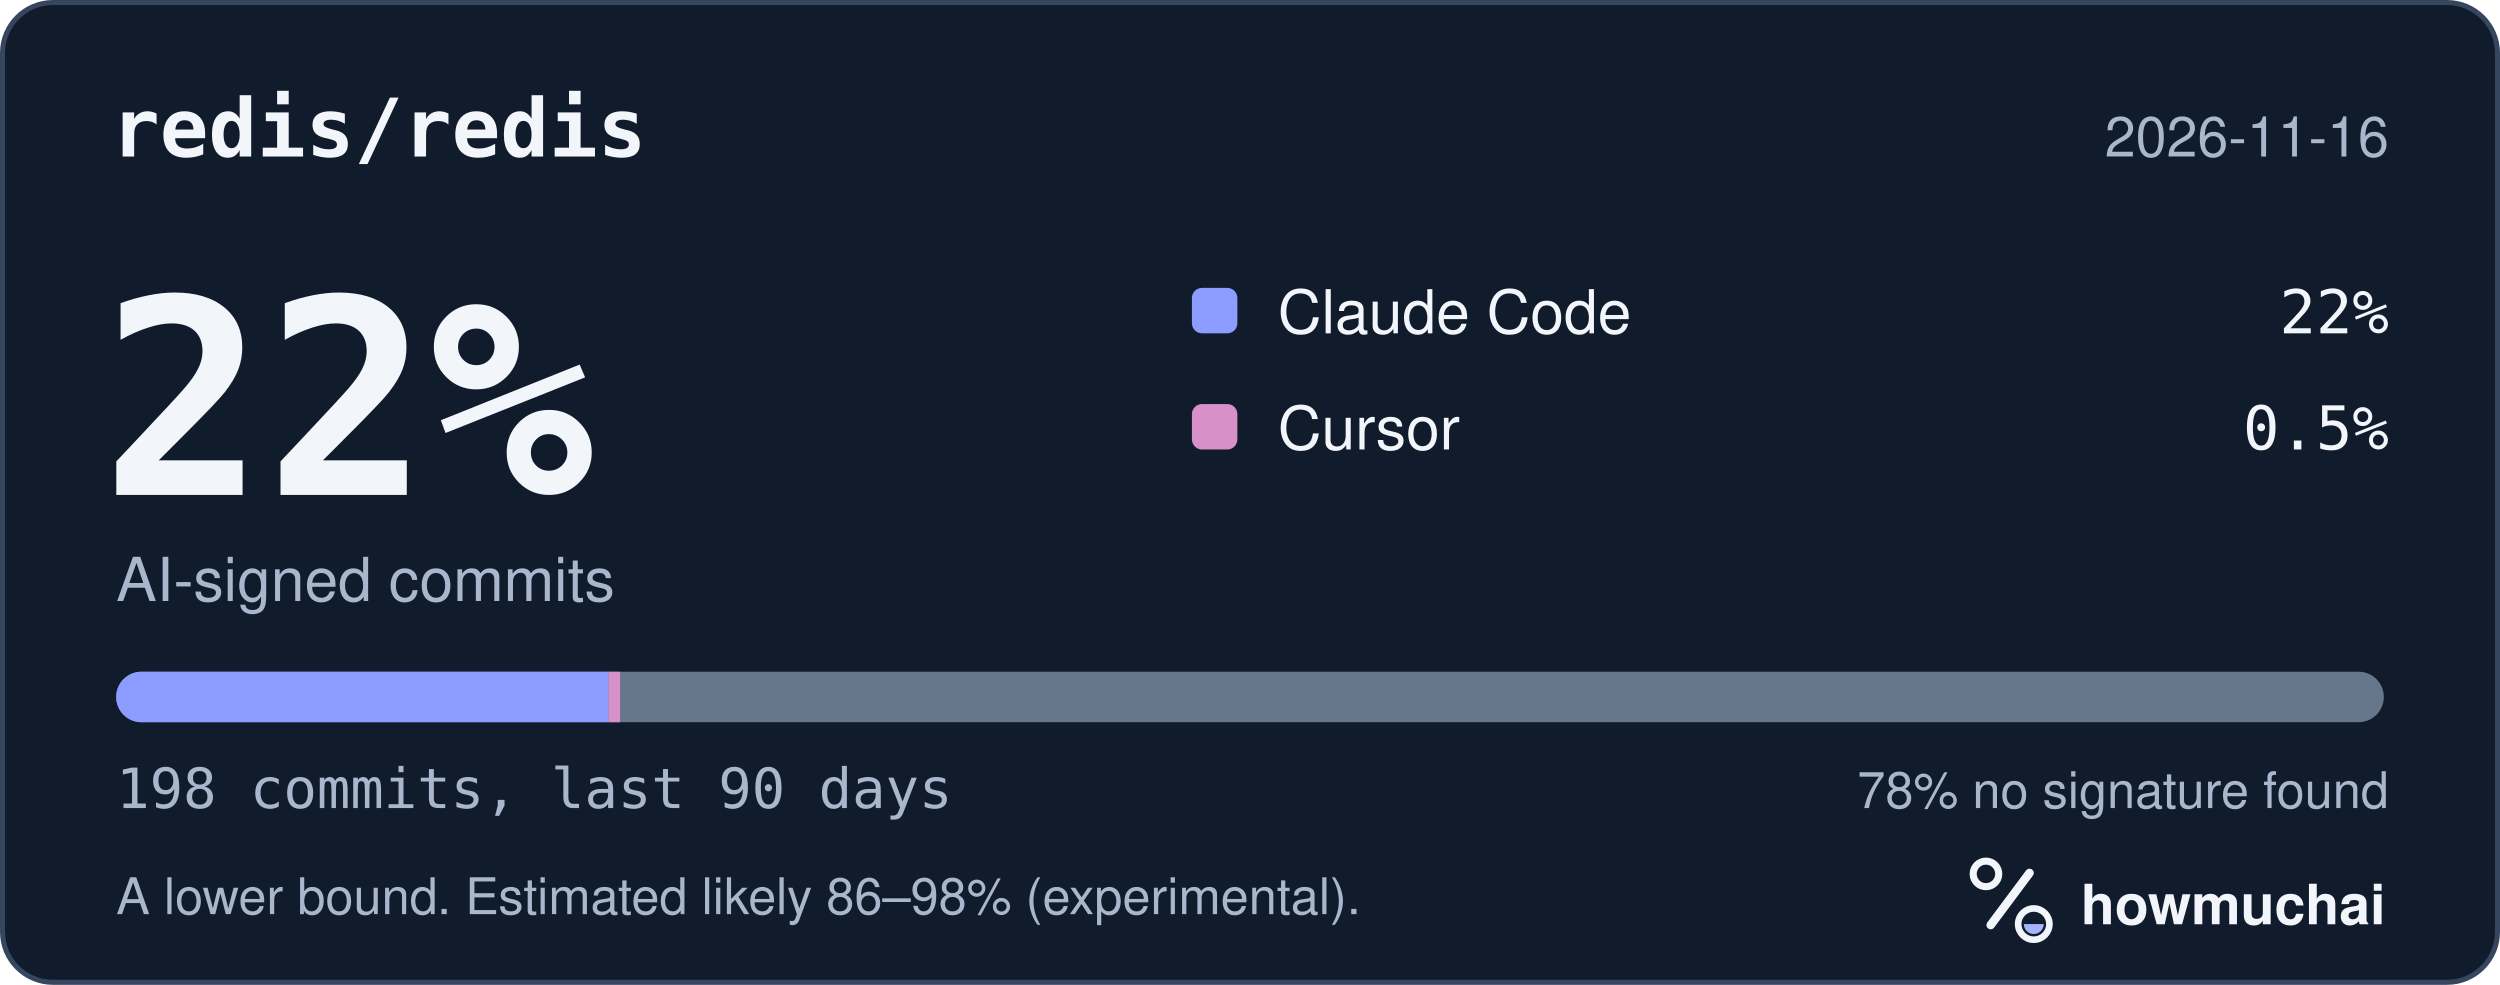
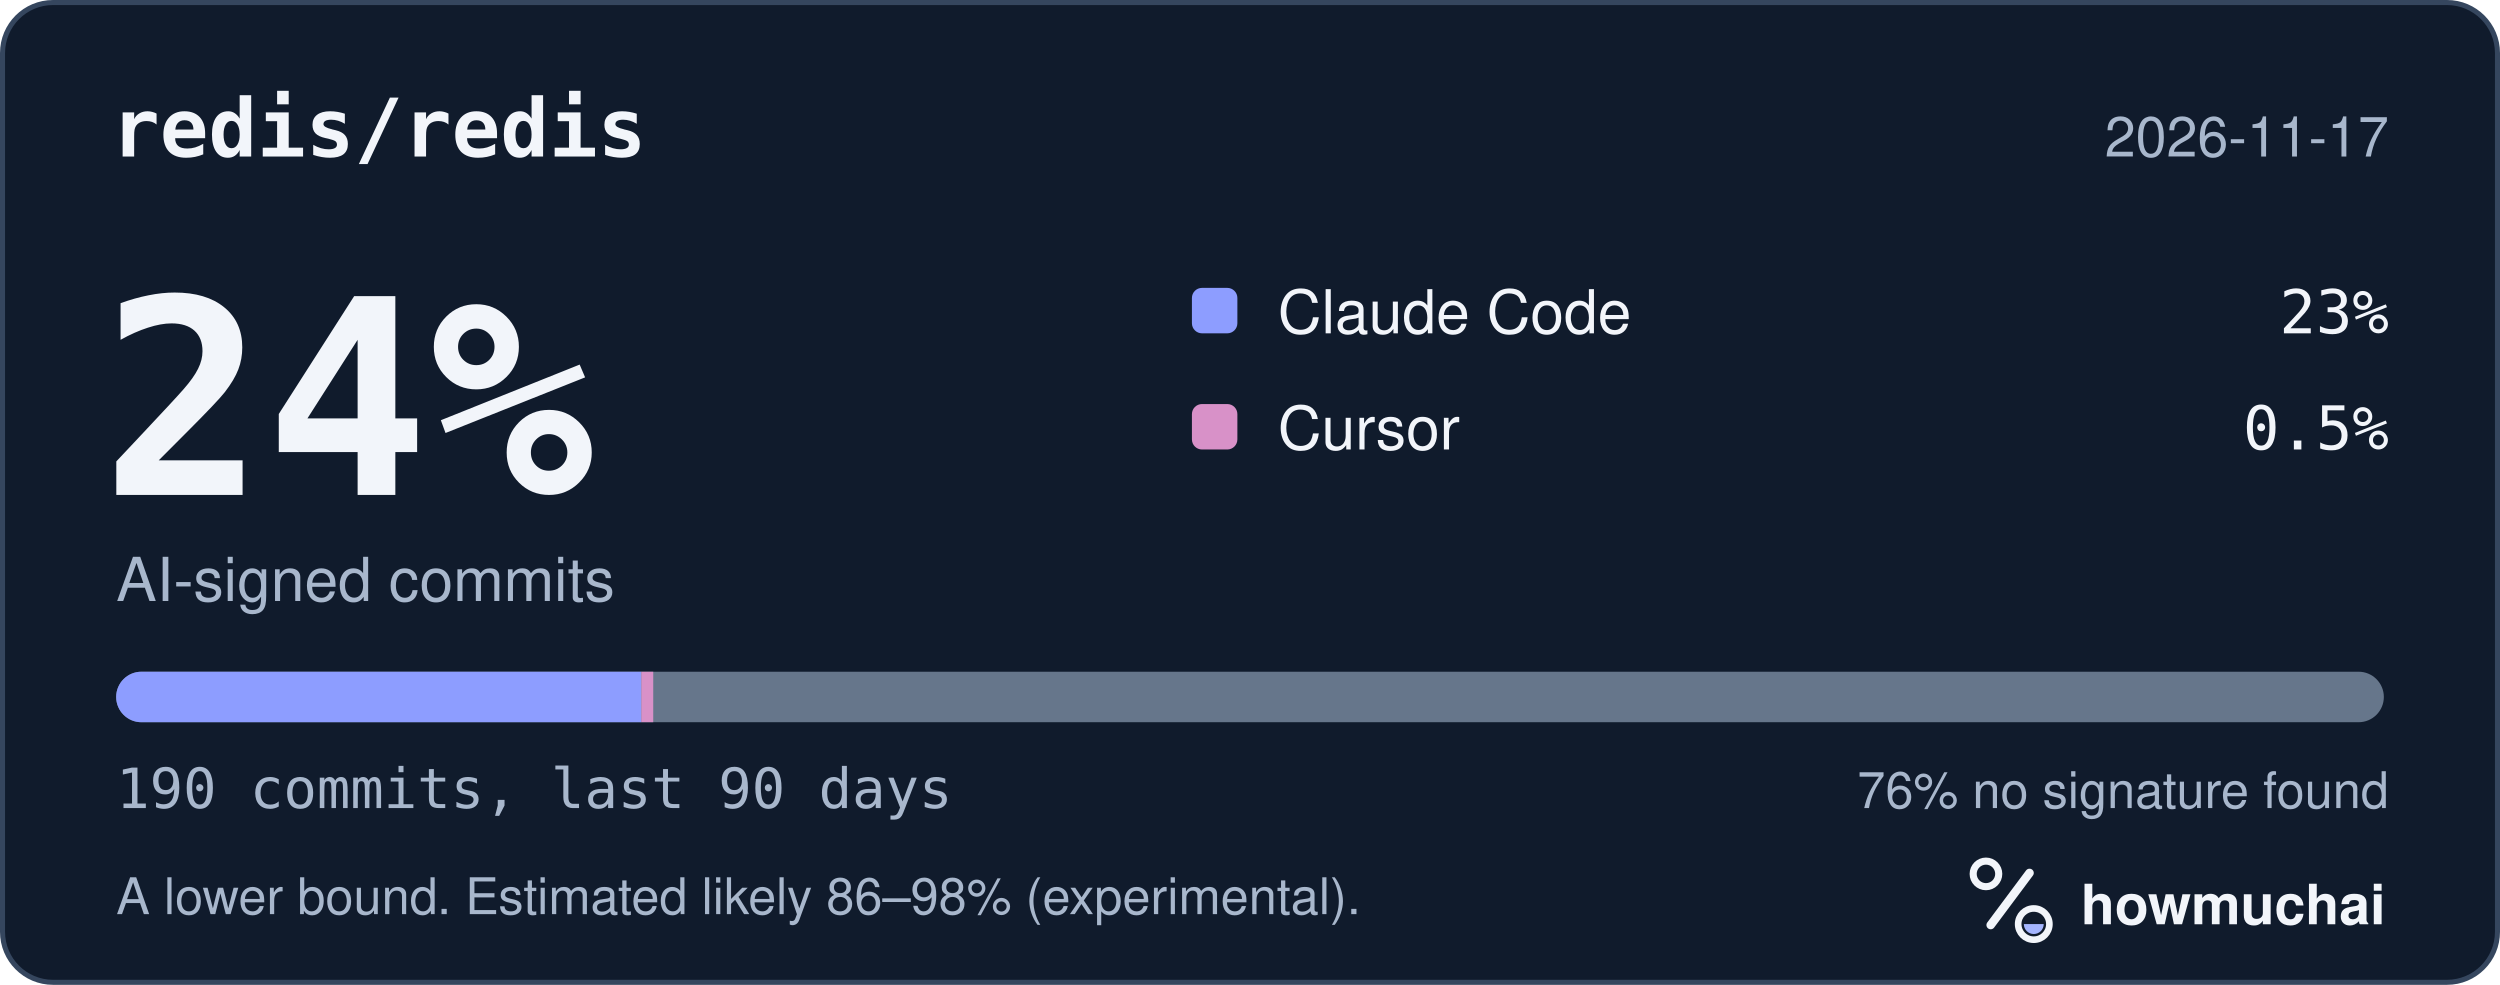
<svg xmlns="http://www.w3.org/2000/svg" width="495" height="195" viewBox="0 0 495 195" role="img" aria-labelledby="hm-t hm-d">
  <rect x="0.5" y="0.5" width="494" height="194" rx="10" fill="#101B2C" stroke="#35465E" />
  <text x="22" y="31" fill="#F2F5FA" font-family="ui-monospace, SF Mono, Menlo, Consolas, IBM Plex Mono, monospace" font-size="16" font-weight="600">redis/redis</text>
-   <text x="473" y="31" fill="#A8B7CC" font-family="-apple-system, BlinkMacSystemFont, Segoe UI, Helvetica, Arial, Fira Sans, sans-serif" font-size="11" text-anchor="end">2026-11-16</text>
-   <text x="20" y="98" fill="#F2F5FA" font-family="ui-monospace, SF Mono, Menlo, Consolas, IBM Plex Mono, monospace" font-size="54" font-weight="700">22%</text>
+   <text x="473" y="31" fill="#A8B7CC" font-family="-apple-system, BlinkMacSystemFont, Segoe UI, Helvetica, Arial, Fira Sans, sans-serif" font-size="11" text-anchor="end">2026-11-17</text>
+   <text x="20" y="98" fill="#F2F5FA" font-family="ui-monospace, SF Mono, Menlo, Consolas, IBM Plex Mono, monospace" font-size="54" font-weight="700">24%</text>
  <text x="23" y="119" fill="#A8B7CC" font-family="-apple-system, BlinkMacSystemFont, Segoe UI, Helvetica, Arial, Fira Sans, sans-serif" font-size="12">AI-signed commits</text>
  <rect x="236" y="57" width="9" height="9" rx="2" fill="#8D9DFF" />
  <text x="253" y="66" fill="#F2F5FA" font-family="-apple-system, BlinkMacSystemFont, Segoe UI, Helvetica, Arial, Fira Sans, sans-serif" font-size="12">Claude Code</text>
-   <text x="473" y="66" fill="#F2F5FA" font-family="ui-monospace, SF Mono, Menlo, Consolas, IBM Plex Mono, monospace" font-size="12" text-anchor="end">22%</text>
+   <text x="473" y="66" fill="#F2F5FA" font-family="ui-monospace, SF Mono, Menlo, Consolas, IBM Plex Mono, monospace" font-size="12" text-anchor="end">23%</text>
  <rect x="236" y="80" width="9" height="9" rx="2" fill="#D891C8" />
  <text x="253" y="89" fill="#F2F5FA" font-family="-apple-system, BlinkMacSystemFont, Segoe UI, Helvetica, Arial, Fira Sans, sans-serif" font-size="12">Cursor</text>
  <text x="473" y="89" fill="#F2F5FA" font-family="ui-monospace, SF Mono, Menlo, Consolas, IBM Plex Mono, monospace" font-size="12" text-anchor="end">0.5%</text>
  <defs>
    <clipPath id="hm-bar">
      <rect x="23" y="133" width="449" height="10" rx="5" />
    </clipPath>
  </defs>
  <rect x="23" y="133" width="449" height="10" rx="5" fill="#66768B" />
  <g clip-path="url(#hm-bar)">
-     <rect x="23.00" y="133" width="97.51" height="10" fill="#8D9DFF" />
-     <rect x="120.51" y="133" width="2.27" height="10" fill="#D891C8" />
+     <rect x="23.00" y="133" width="103.98" height="10" fill="#8D9DFF" />
+     <rect x="126.98" y="133" width="2.36" height="10" fill="#D891C8" />
  </g>
-   <text x="23" y="160" fill="#A8B7CC" font-family="ui-monospace, SF Mono, Menlo, Consolas, IBM Plex Mono, monospace" font-size="11">198 commits, last 90 days</text>
-   <text x="473" y="160" fill="#A8B7CC" font-family="-apple-system, BlinkMacSystemFont, Segoe UI, Helvetica, Arial, Fira Sans, sans-serif" font-size="10" text-anchor="end">78% no signature found</text>
+   <text x="23" y="160" fill="#A8B7CC" font-family="ui-monospace, SF Mono, Menlo, Consolas, IBM Plex Mono, monospace" font-size="11">190 commits, last 90 days</text>
+   <text x="473" y="160" fill="#A8B7CC" font-family="-apple-system, BlinkMacSystemFont, Segoe UI, Helvetica, Arial, Fira Sans, sans-serif" font-size="10" text-anchor="end">76% no signature found</text>
  <text x="23" y="181" fill="#A8B7CC" font-family="-apple-system, BlinkMacSystemFont, Segoe UI, Helvetica, Arial, Fira Sans, sans-serif" font-size="10">A lower bound. Estimated likely 86–98% (experimental).</text>
  <g transform="translate(386 166) scale(0.046875)">
    <circle cx="154" cy="150" r="54" fill="none" stroke="#F2F5FA" stroke-width="30" />
    <path d="M174 366 338 146" fill="none" stroke="#F2F5FA" stroke-width="36" stroke-linecap="round" />
    <circle cx="356" cy="362" r="66" fill="none" stroke="#F2F5FA" stroke-width="28" />
    <path d="M314 362a42 42 0 0 0 84 0Z" fill="#A4B5FF" />
  </g>
  <text x="412" y="183" fill="#F2F5FA" font-family="-apple-system, BlinkMacSystemFont, Segoe UI, Helvetica, Arial, Fira Sans, sans-serif" font-size="11" font-weight="650">howmuchai</text>
</svg>
